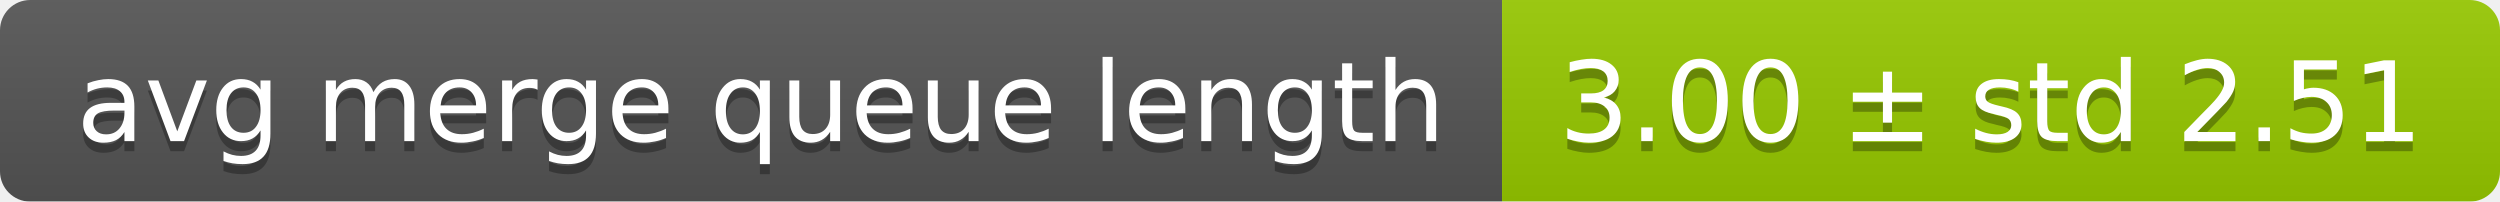
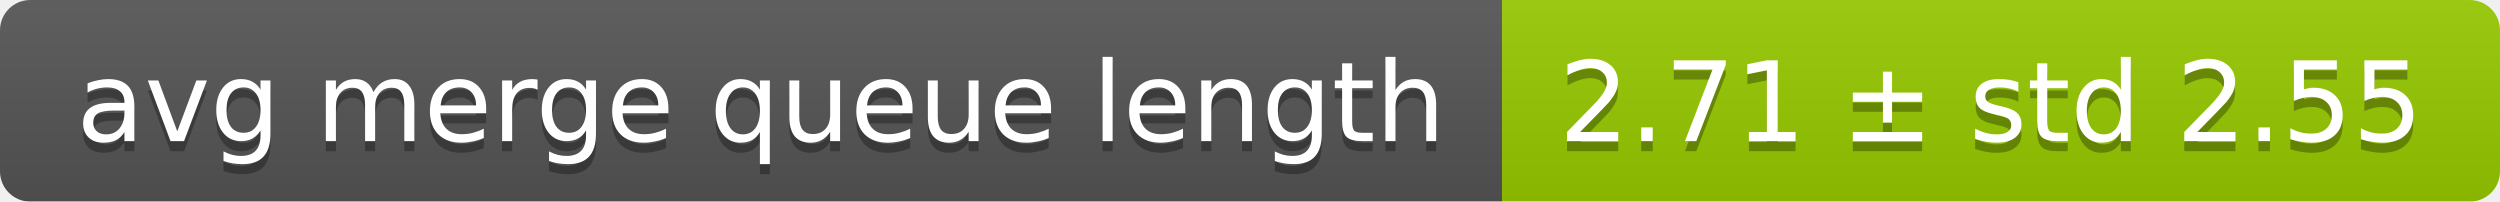
<svg xmlns="http://www.w3.org/2000/svg" width="248" height="20">
  <linearGradient id="smooth" x2="0" y2="100%">
    <stop offset="0" stop-color="#bbb" stop-opacity=".1" />
    <stop offset="1" stop-opacity=".1" />
  </linearGradient>
  <mask id="round">
    <rect width="248" height="20" rx="3" fill="#fff" />
  </mask>
  <g mask="url(#round)">
    <rect width="149" height="20" fill="#555" />
    <rect x="149" width="99" height="20" fill="#97ca00" />
    <rect width="248" height="20" fill="url(#smooth)" />
  </g>
  <g fill="#fff" text-anchor="middle" font-family="DejaVu Sans,Verdana,Geneva,sans-serif" font-size="11">
    <text x="75.5" y="15" fill="#010101" fill-opacity=".3">avg merge queue length</text>
    <text x="75.5" y="14">avg merge queue length</text>
-     <text x="197.5" y="15" fill="#010101" fill-opacity=".3">3.00 ± std 2.51</text>
-     <text x="197.5" y="14">3.00 ± std 2.51</text>
+     <text x="197.5" y="15" fill="#010101" fill-opacity=".3">2.71 ± std 2.55</text>
+     <text x="197.5" y="14">2.71 ± std 2.55</text>
  </g>
</svg>
